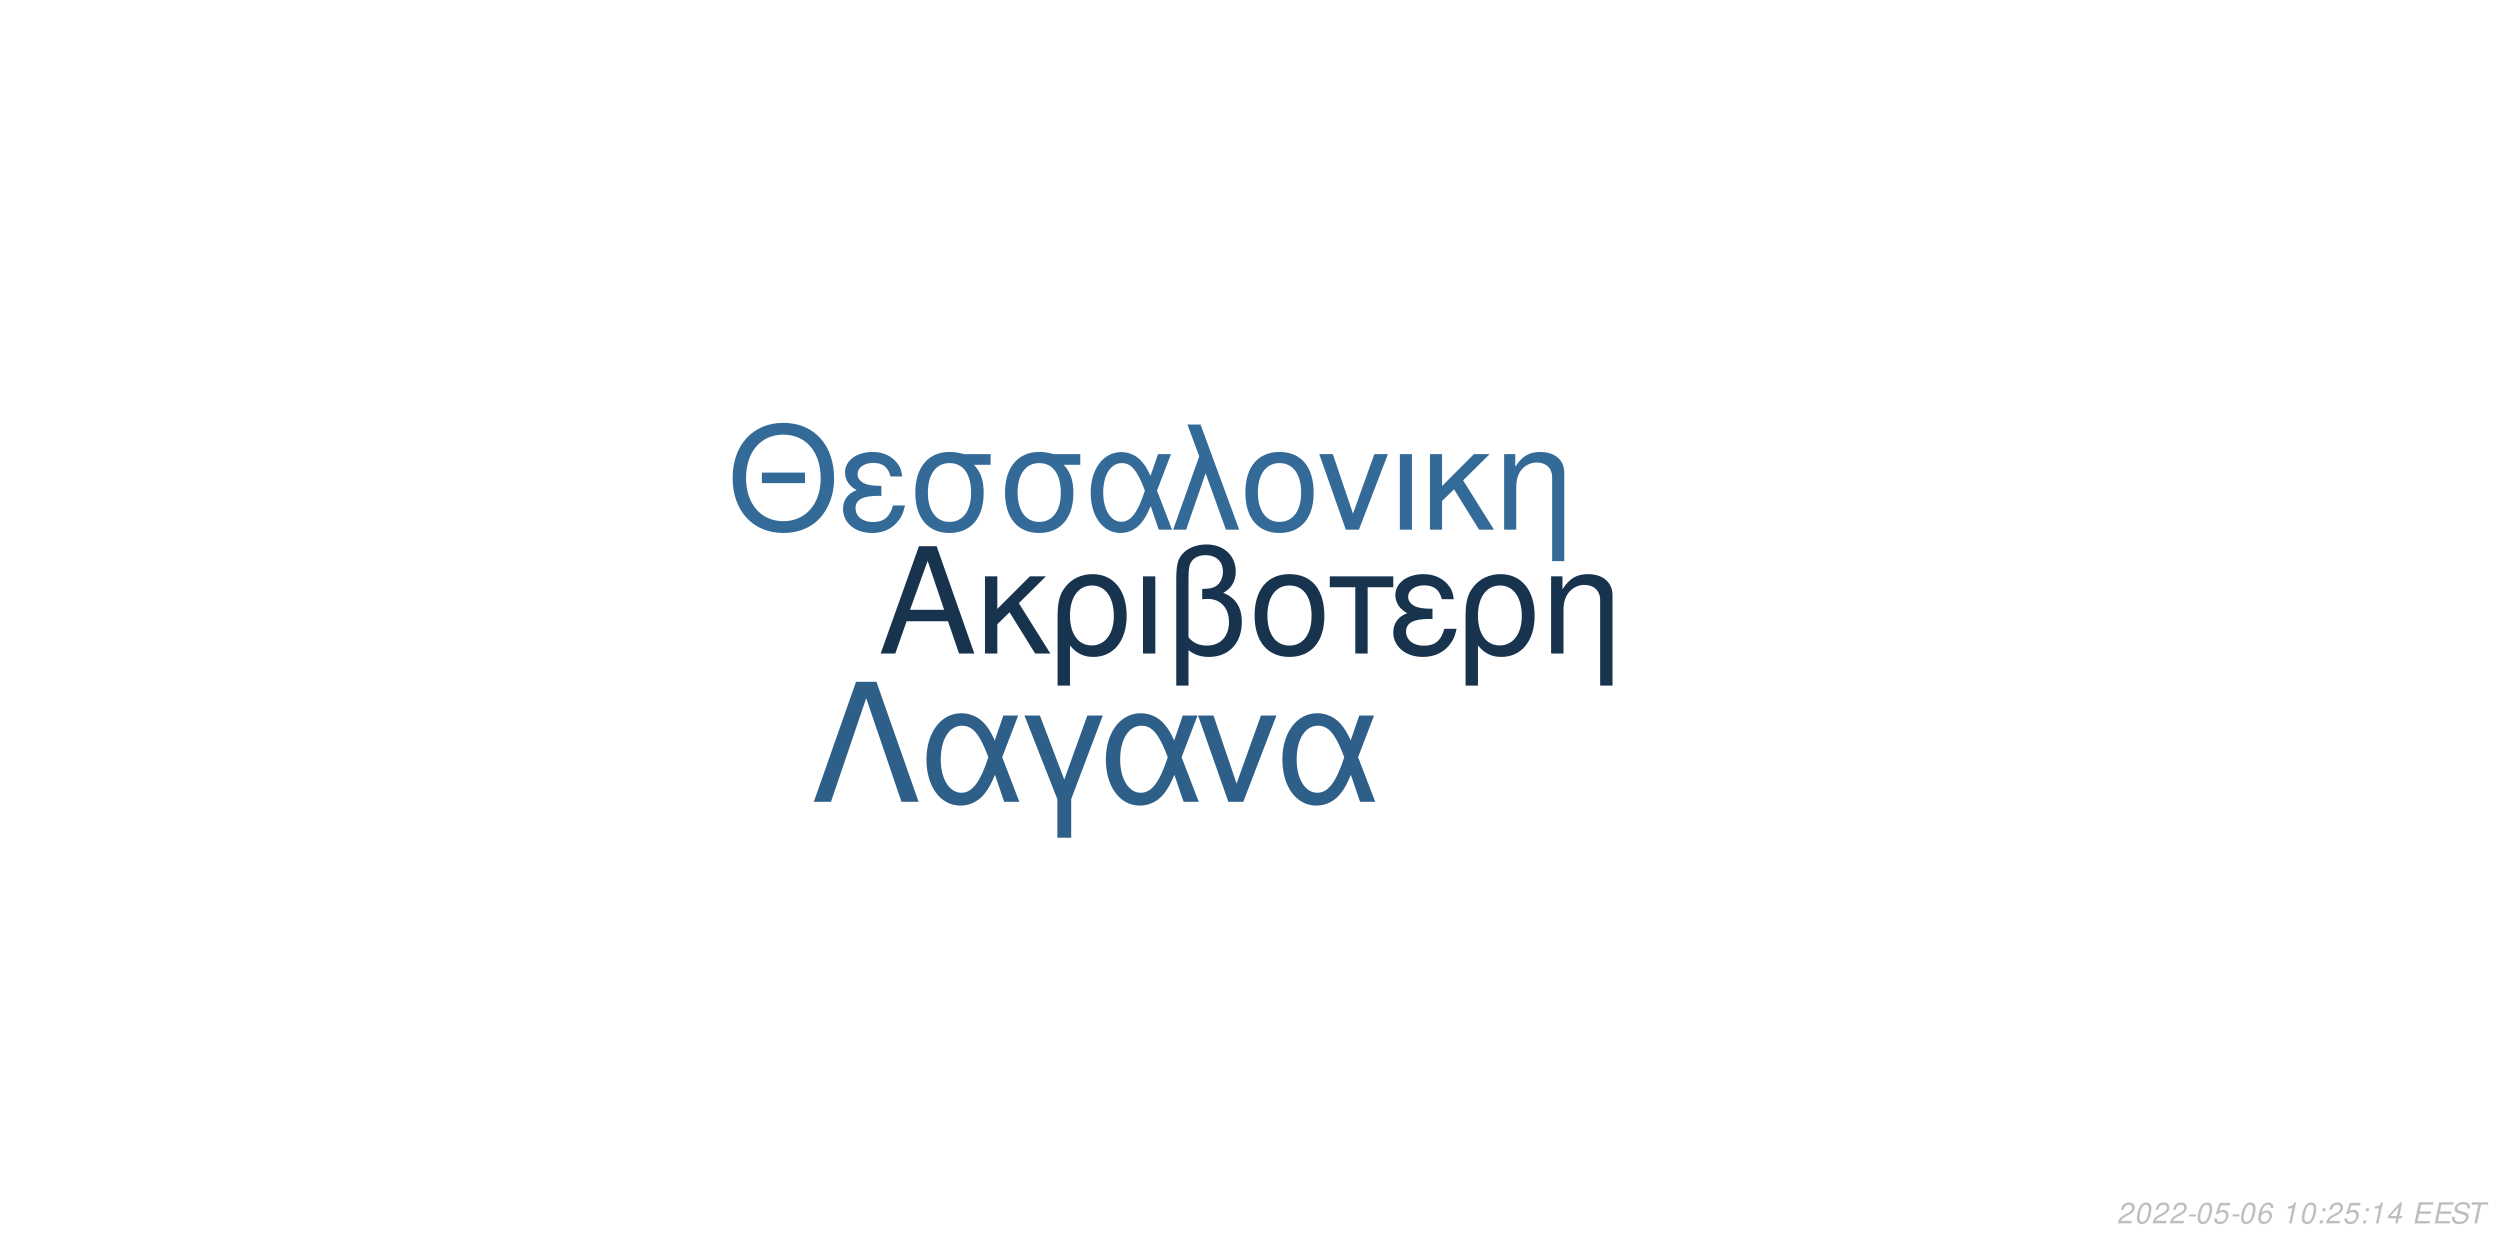
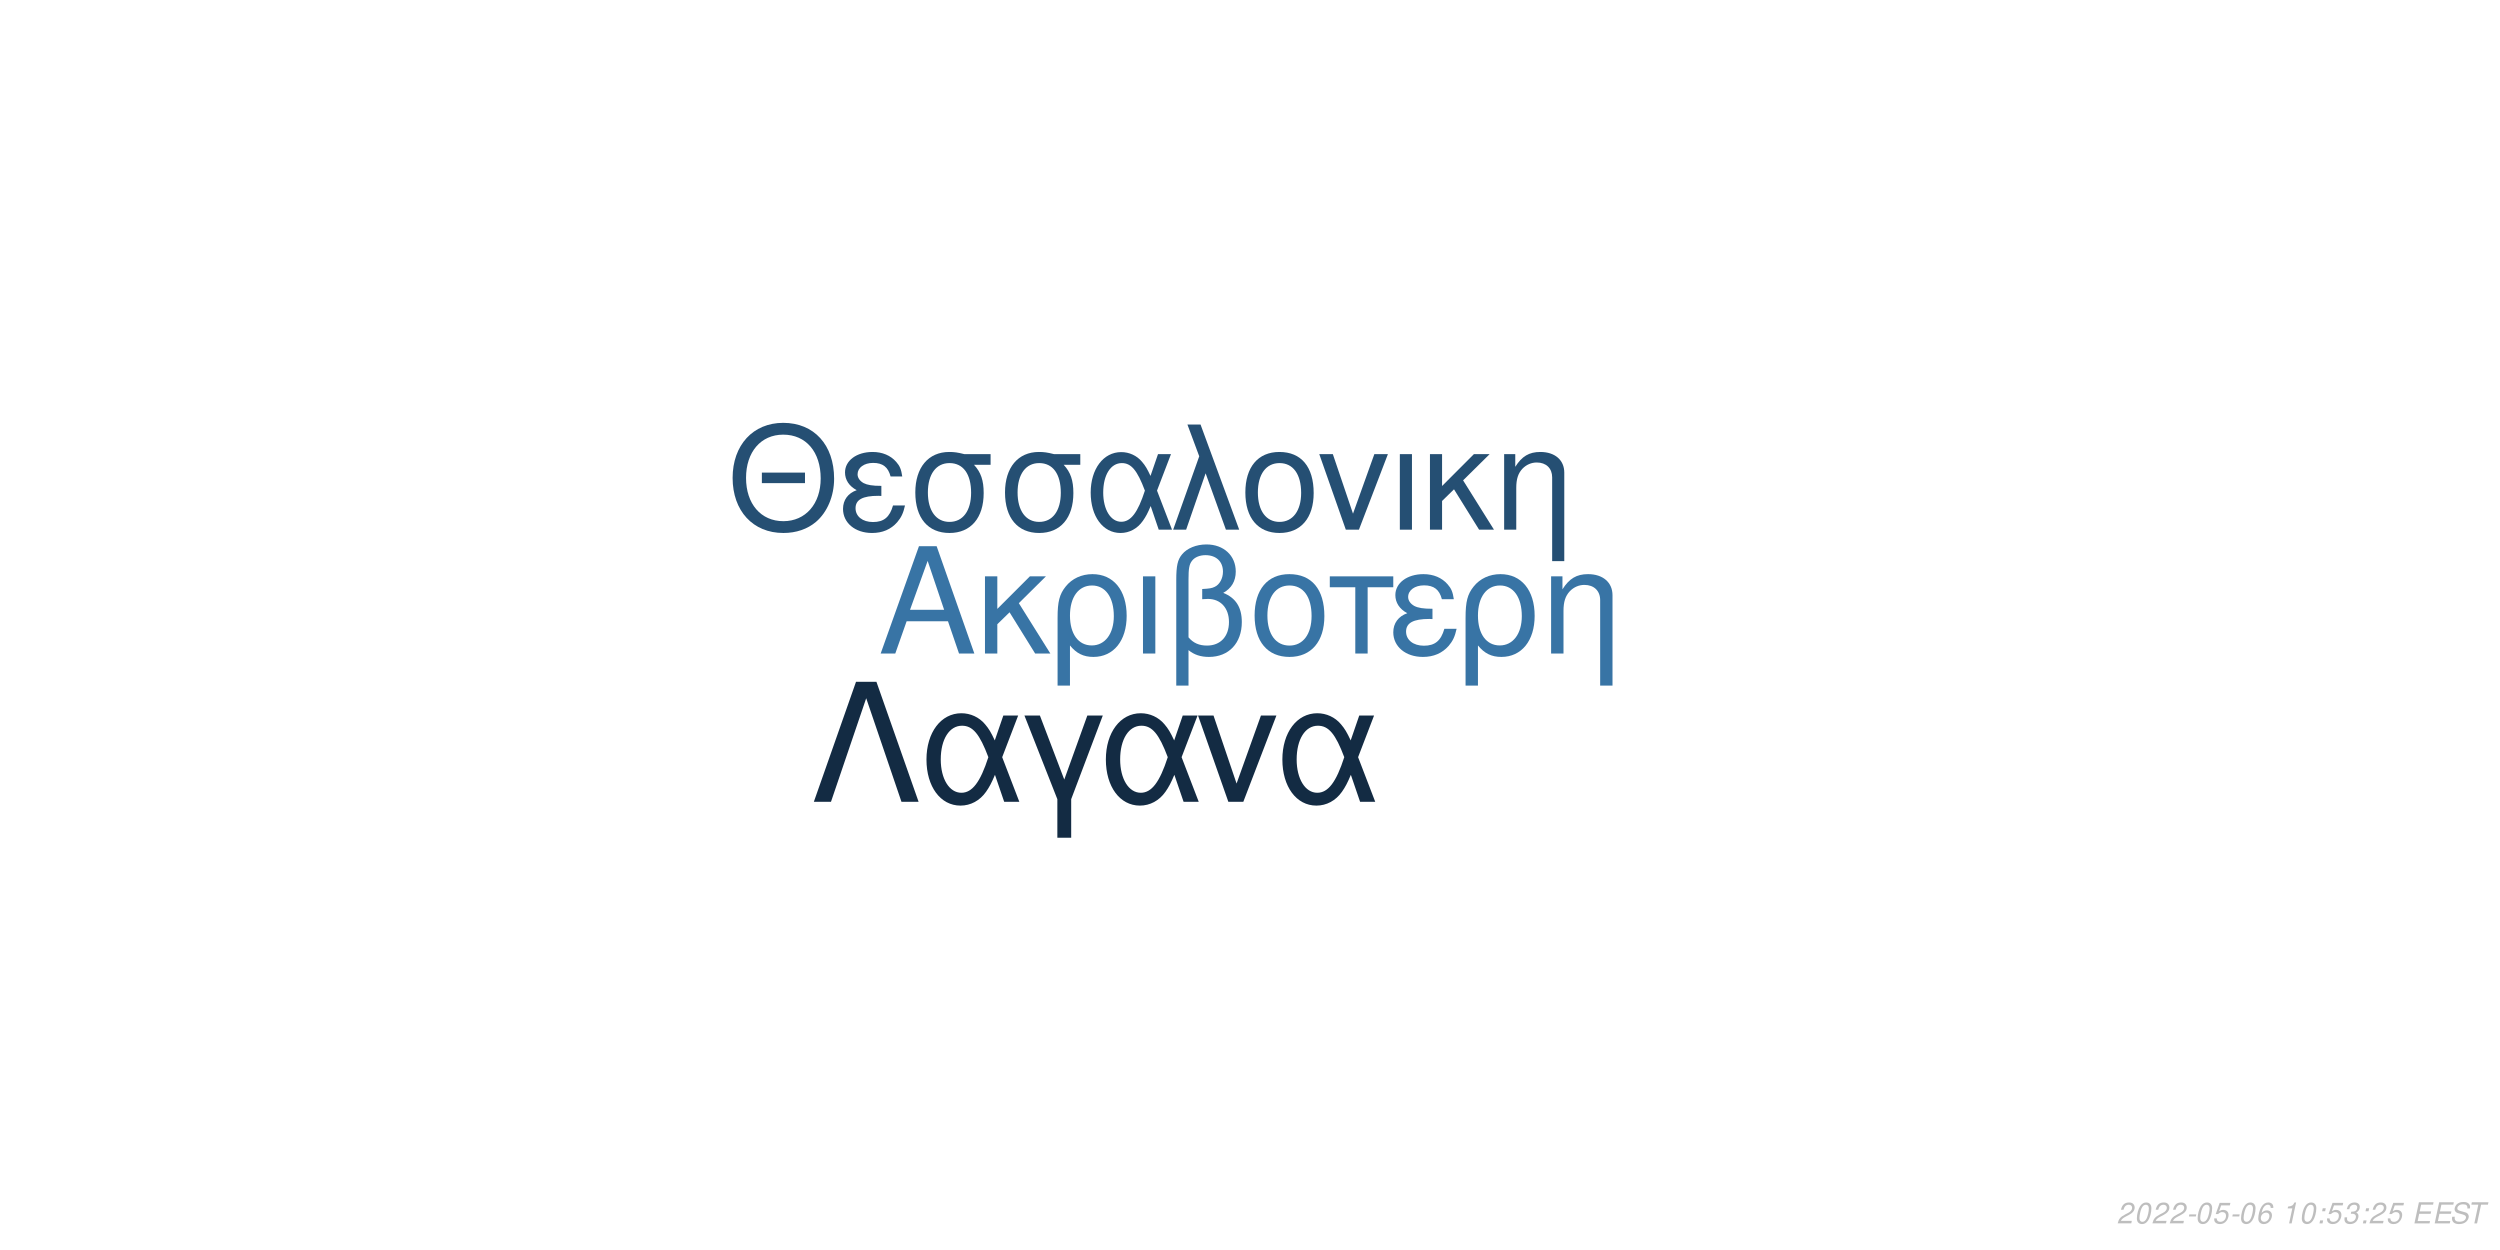
<svg xmlns="http://www.w3.org/2000/svg" xmlns:xlink="http://www.w3.org/1999/xlink" width="864pt" height="432pt" viewBox="0 0 864 432" version="1.1">
  <defs>
    <g>
      <symbol overflow="visible" id="glyph0-0">
        <path style="stroke:none;" d="" />
      </symbol>
      <symbol overflow="visible" id="glyph0-1">
        <path style="stroke:none;" d="M 24.125 -11.141 L 27.938 0 L 33.234 0 L 20.203 -37.094 L 14.094 -37.094 L 0.859 0 L 5.906 0 L 9.828 -11.141 Z M 22.797 -15.109 L 11 -15.109 L 17.094 -32.016 Z M 22.797 -15.109 " />
      </symbol>
      <symbol overflow="visible" id="glyph0-2">
        <path style="stroke:none;" d="M 7.172 -15.422 L 7.172 -26.672 L 2.906 -26.672 L 2.906 0 L 7.172 0 L 7.172 -10.125 L 11.406 -14.25 L 20.25 0 L 25.5 0 L 14.609 -17.406 L 23.969 -26.672 L 18.422 -26.672 Z M 7.172 -15.422 " />
      </symbol>
      <symbol overflow="visible" id="glyph0-3">
        <path style="stroke:none;" d="M 3 11.094 L 7.281 11.094 L 7.281 -2.797 C 9.516 -0.047 11.953 1.172 15.375 1.172 C 22.344 1.172 26.875 -4.422 26.875 -13.031 C 26.875 -21.891 22.297 -27.438 15.062 -27.438 C 11.297 -27.438 7.984 -25.906 5.797 -23.156 C 3.672 -20.516 3 -17.969 3 -12.359 Z M 14.906 -23.516 C 19.547 -23.516 22.438 -19.438 22.438 -12.922 C 22.438 -6.812 19.391 -2.797 14.812 -2.797 C 10.172 -2.797 7.281 -6.766 7.281 -13.125 C 7.281 -19.484 10.234 -23.516 14.906 -23.516 Z M 14.906 -23.516 " />
      </symbol>
      <symbol overflow="visible" id="glyph0-4">
        <path style="stroke:none;" d="M 3.516 0 L 7.781 0 L 7.781 -26.672 L 3.516 -26.672 Z M 3.516 0 " />
      </symbol>
      <symbol overflow="visible" id="glyph0-5">
        <path style="stroke:none;" d="M 4.016 11.094 L 8.25 11.094 L 8.25 -1.172 C 10.172 0.406 12.422 1.172 15.312 1.172 C 22.188 1.172 26.672 -3.609 26.672 -10.891 C 26.672 -15.984 24.578 -19.234 20.25 -20.969 C 23.109 -22.547 24.578 -25.031 24.578 -28.344 C 24.578 -33.844 20.406 -37.703 14.453 -37.703 C 10.938 -37.703 7.734 -36.391 6 -34.25 C 4.484 -32.422 4.016 -30.328 4.016 -25.391 Z M 8.25 -25.656 C 8.25 -29.359 8.5 -30.844 9.469 -32.062 C 10.375 -33.281 12.156 -34 14.094 -34 C 17.812 -34 20.156 -31.812 20.156 -28.297 C 20.156 -25.953 18.984 -23.812 17.297 -23.047 C 16.281 -22.547 15.469 -22.438 12.984 -22.297 L 12.984 -18.781 C 13.734 -18.828 14.344 -18.875 14.969 -18.875 C 19.344 -18.875 22.234 -15.719 22.234 -10.891 C 22.234 -5.906 19.281 -2.75 14.656 -2.75 C 11.953 -2.75 9.922 -3.609 8.25 -5.594 Z M 8.25 -25.656 " />
      </symbol>
      <symbol overflow="visible" id="glyph0-6">
        <path style="stroke:none;" d="M 14.094 -27.438 C 6.562 -27.438 2.094 -22.094 2.094 -13.125 C 2.094 -4.125 6.562 1.172 14.141 1.172 C 21.672 1.172 26.203 -4.172 26.203 -12.922 C 26.203 -22.188 21.828 -27.438 14.094 -27.438 Z M 14.141 -23.516 C 18.938 -23.516 21.781 -19.594 21.781 -12.984 C 21.781 -6.672 18.828 -2.75 14.141 -2.75 C 9.422 -2.75 6.516 -6.672 6.516 -13.125 C 6.516 -19.594 9.422 -23.516 14.141 -23.516 Z M 14.141 -23.516 " />
      </symbol>
      <symbol overflow="visible" id="glyph0-7">
        <path style="stroke:none;" d="M 7.891 0 L 12.156 0 L 12.156 -22.906 L 21.016 -22.906 L 21.016 -26.672 L -0.922 -26.672 L -0.922 -22.906 L 7.891 -22.906 Z M 7.891 0 " />
      </symbol>
      <symbol overflow="visible" id="glyph0-8">
        <path style="stroke:none;" d="M 14.562 -15.469 C 11.344 -15.469 9.562 -15.781 8.297 -16.438 C 6.922 -17.203 6.156 -18.328 6.156 -19.547 C 6.156 -21.891 8.453 -23.562 11.656 -23.562 C 15.062 -23.562 16.953 -22.094 17.812 -18.781 L 21.938 -18.781 C 21.578 -21.266 21.062 -22.5 19.797 -23.922 C 17.812 -26.203 14.906 -27.438 11.453 -27.438 C 5.797 -27.438 1.734 -24.375 1.734 -20.203 C 1.734 -17.609 3.156 -15.375 5.859 -13.938 C 2.797 -12.875 1.016 -10.484 1.016 -7.328 C 1.016 -2.391 5.297 1.172 11.25 1.172 C 14.969 1.172 17.906 -0.109 20.156 -2.641 C 21.578 -4.328 22.297 -5.797 22.906 -8.547 L 18.672 -8.547 C 17.5 -4.422 15.422 -2.703 11.609 -2.703 C 7.938 -2.703 5.438 -4.688 5.438 -7.578 C 5.438 -10.578 7.938 -11.953 13.484 -11.953 C 13.641 -11.953 14.094 -11.953 14.562 -11.906 Z M 14.562 -15.469 " />
      </symbol>
      <symbol overflow="visible" id="glyph0-9">
        <path style="stroke:none;" d="M 3.562 -26.672 L 3.562 0 L 7.844 0 L 7.844 -14.703 C 7.844 -17.906 8.5 -19.891 10.031 -21.531 C 11.406 -22.953 13.188 -23.719 15.062 -23.719 C 18.375 -23.719 20.516 -21.672 20.516 -18.469 L 20.516 11.094 L 24.781 11.094 L 24.781 -20.156 C 24.781 -24.578 21.469 -27.438 16.328 -27.438 C 12.359 -27.438 9.828 -25.906 7.484 -22.188 L 7.484 -26.672 Z M 3.562 -26.672 " />
      </symbol>
      <symbol overflow="visible" id="glyph1-0">
        <path style="stroke:none;" d="" />
      </symbol>
      <symbol overflow="visible" id="glyph1-1">
        <path style="stroke:none;" d="M 26.859 -19.734 L 11.953 -19.734 L 11.953 -16.094 L 26.859 -16.094 Z M 19.328 -36.922 C 8.922 -36.922 1.844 -29.25 1.844 -17.891 C 1.844 -6.484 8.875 1.141 19.391 1.141 C 23.812 1.141 27.703 -0.203 30.641 -2.688 C 34.578 -6.031 36.922 -11.656 36.922 -17.594 C 36.922 -29.297 30 -36.922 19.328 -36.922 Z M 19.328 -32.844 C 27.203 -32.844 32.281 -26.906 32.281 -17.688 C 32.281 -8.922 27.062 -2.938 19.391 -2.938 C 11.609 -2.938 6.484 -8.922 6.484 -17.891 C 6.484 -26.859 11.609 -32.844 19.328 -32.844 Z M 19.328 -32.844 " />
      </symbol>
      <symbol overflow="visible" id="glyph1-2">
        <path style="stroke:none;" d="M 14.25 -15.141 C 11.109 -15.141 9.375 -15.453 8.125 -16.094 C 6.781 -16.844 6.031 -17.938 6.031 -19.141 C 6.031 -21.422 8.266 -23.078 11.406 -23.078 C 14.75 -23.078 16.594 -21.625 17.438 -18.391 L 21.469 -18.391 C 21.125 -20.828 20.625 -22.031 19.391 -23.422 C 17.438 -25.656 14.594 -26.859 11.219 -26.859 C 5.688 -26.859 1.688 -23.875 1.688 -19.781 C 1.688 -17.234 3.094 -15.047 5.734 -13.656 C 2.734 -12.609 1 -10.266 1 -7.172 C 1 -2.344 5.188 1.141 11.016 1.141 C 14.656 1.141 17.547 -0.094 19.734 -2.594 C 21.125 -4.234 21.828 -5.688 22.422 -8.375 L 18.281 -8.375 C 17.141 -4.328 15.094 -2.641 11.359 -2.641 C 7.766 -2.641 5.328 -4.578 5.328 -7.422 C 5.328 -10.359 7.766 -11.703 13.203 -11.703 C 13.359 -11.703 13.797 -11.703 14.25 -11.656 Z M 14.25 -15.141 " />
      </symbol>
      <symbol overflow="visible" id="glyph1-3">
        <path style="stroke:none;" d="M 29 -26.109 L 19.938 -26.109 C 17.594 -26.703 16.438 -26.859 14.703 -26.859 C 7.469 -26.859 2.984 -21.469 2.984 -12.859 C 2.984 -4.031 7.375 1.141 14.797 1.141 C 22.172 1.141 26.609 -4.078 26.609 -12.656 C 26.609 -17.047 25.656 -19.828 23.266 -22.422 L 29 -22.422 Z M 14.797 -23.016 C 19.531 -23.016 22.266 -19.234 22.266 -12.75 C 22.266 -6.531 19.438 -2.688 14.797 -2.688 C 10.172 -2.688 7.328 -6.531 7.328 -12.859 C 7.328 -19.188 10.172 -23.016 14.797 -23.016 Z M 14.797 -23.016 " />
      </symbol>
      <symbol overflow="visible" id="glyph1-4">
        <path style="stroke:none;" d="M 29.344 -26.109 L 24.859 -26.109 L 22.266 -18.578 C 21.125 -21.031 20.484 -22.125 19.328 -23.469 C 17.547 -25.609 14.906 -26.812 12.156 -26.812 C 5.984 -26.812 1.594 -20.984 1.594 -12.812 C 1.594 -4.578 5.828 1.141 11.906 1.141 C 14.953 1.141 17.734 -0.344 19.625 -3.047 C 20.672 -4.531 21.281 -5.688 22.328 -8.172 L 25.109 0 L 29.703 0 L 24.516 -13.5 Z M 20.328 -13.5 C 17.891 -5.922 15.453 -2.734 12.156 -2.734 C 8.516 -2.734 5.922 -6.922 5.922 -12.812 C 5.922 -18.938 8.516 -23.016 12.359 -23.016 C 15.594 -23.016 17.688 -20.531 20.328 -13.5 Z M 20.328 -13.5 " />
      </symbol>
      <symbol overflow="visible" id="glyph1-5">
        <path style="stroke:none;" d="M 1.094 0 L 5.578 0 L 12.312 -19.484 L 19.328 0 L 23.922 0 L 10.562 -36.328 L 6.031 -36.328 L 10.109 -25.359 Z M 1.094 0 " />
      </symbol>
      <symbol overflow="visible" id="glyph1-6">
        <path style="stroke:none;" d="M 13.797 -26.859 C 6.422 -26.859 2.047 -21.625 2.047 -12.859 C 2.047 -4.031 6.422 1.141 13.859 1.141 C 21.234 1.141 25.656 -4.078 25.656 -12.656 C 25.656 -21.719 21.375 -26.859 13.797 -26.859 Z M 13.859 -23.016 C 18.531 -23.016 21.328 -19.188 21.328 -12.703 C 21.328 -6.531 18.438 -2.688 13.859 -2.688 C 9.219 -2.688 6.375 -6.531 6.375 -12.859 C 6.375 -19.188 9.219 -23.016 13.859 -23.016 Z M 13.859 -23.016 " />
      </symbol>
      <symbol overflow="visible" id="glyph1-7">
        <path style="stroke:none;" d="M 14.297 0 L 24.312 -26.109 L 19.625 -26.109 L 12.25 -5.531 L 5.281 -26.109 L 0.594 -26.109 L 9.766 0 Z M 14.297 0 " />
      </symbol>
      <symbol overflow="visible" id="glyph1-8">
        <path style="stroke:none;" d="M 3.438 0 L 7.625 0 L 7.625 -26.109 L 3.438 -26.109 Z M 3.438 0 " />
      </symbol>
      <symbol overflow="visible" id="glyph1-9">
        <path style="stroke:none;" d="M 7.031 -15.094 L 7.031 -26.109 L 2.844 -26.109 L 2.844 0 L 7.031 0 L 7.031 -9.922 L 11.156 -13.953 L 19.828 0 L 24.969 0 L 14.297 -17.047 L 23.469 -26.109 L 18.031 -26.109 Z M 7.031 -15.094 " />
      </symbol>
      <symbol overflow="visible" id="glyph1-10">
        <path style="stroke:none;" d="M 3.484 -26.109 L 3.484 0 L 7.672 0 L 7.672 -14.406 C 7.672 -17.547 8.328 -19.484 9.812 -21.078 C 11.156 -22.469 12.906 -23.219 14.75 -23.219 C 17.984 -23.219 20.078 -21.234 20.078 -18.094 L 20.078 10.859 L 24.266 10.859 L 24.266 -19.734 C 24.266 -24.062 21.031 -26.859 16 -26.859 C 12.109 -26.859 9.609 -25.359 7.328 -21.719 L 7.328 -26.109 Z M 3.484 -26.109 " />
      </symbol>
      <symbol overflow="visible" id="glyph2-0">
        <path style="stroke:none;" d="" />
      </symbol>
      <symbol overflow="visible" id="glyph2-1">
        <path style="stroke:none;" d="M 22.531 -41.484 L 15.484 -41.484 L 0.906 0 L 6.828 0 L 19 -35.797 L 31.188 0 L 37.109 0 Z M 22.531 -41.484 " />
      </symbol>
      <symbol overflow="visible" id="glyph2-2">
        <path style="stroke:none;" d="M 33.516 -29.812 L 28.391 -29.812 L 25.438 -21.219 C 24.125 -24.016 23.391 -25.266 22.078 -26.797 C 20.031 -29.25 17.016 -30.609 13.891 -30.609 C 6.828 -30.609 1.828 -23.953 1.828 -14.625 C 1.828 -5.234 6.656 1.312 13.594 1.312 C 17.078 1.312 20.266 -0.391 22.422 -3.469 C 23.609 -5.172 24.297 -6.484 25.5 -9.328 L 28.688 0 L 33.922 0 L 28 -15.422 Z M 23.219 -15.422 C 20.422 -6.766 17.641 -3.125 13.891 -3.125 C 9.734 -3.125 6.766 -7.906 6.766 -14.625 C 6.766 -21.625 9.734 -26.297 14.109 -26.297 C 17.812 -26.297 20.203 -23.453 23.219 -15.422 Z M 23.219 -15.422 " />
      </symbol>
      <symbol overflow="visible" id="glyph2-3">
        <path style="stroke:none;" d="M 12.062 12.406 L 16.844 12.406 L 16.844 -0.906 L 27.766 -29.812 L 22.422 -29.812 L 14.453 -7.688 L 6.031 -29.812 L 0.688 -29.812 L 12.062 -0.906 Z M 12.062 12.406 " />
      </symbol>
      <symbol overflow="visible" id="glyph2-4">
        <path style="stroke:none;" d="M 16.328 0 L 27.766 -29.812 L 22.422 -29.812 L 14 -6.312 L 6.031 -29.812 L 0.688 -29.812 L 11.156 0 Z M 16.328 0 " />
      </symbol>
      <symbol overflow="visible" id="glyph3-0">
        <path style="stroke:none;" d="" />
      </symbol>
      <symbol overflow="visible" id="glyph3-1">
        <path style="stroke:none;" d="M 5.234 -0.875 L 1.469 -0.875 C 1.641 -1.375 2.203 -1.891 3.109 -2.344 L 4.234 -2.938 C 5.562 -3.625 6.219 -4.469 6.219 -5.484 C 6.219 -5.938 6.062 -6.359 5.797 -6.656 C 5.469 -7.047 4.984 -7.234 4.312 -7.234 C 2.766 -7.234 1.891 -6.453 1.484 -4.734 L 2.375 -4.734 C 2.484 -5.188 2.609 -5.484 2.797 -5.75 C 3.094 -6.203 3.609 -6.453 4.188 -6.453 C 4.891 -6.453 5.344 -6.031 5.344 -5.375 C 5.344 -4.703 4.859 -4.094 4.016 -3.656 L 2.984 -3.125 C 1.234 -2.188 0.797 -1.656 0.344 -0.016 L 5.047 -0.016 Z M 5.234 -0.875 " />
      </symbol>
      <symbol overflow="visible" id="glyph3-2">
        <path style="stroke:none;" d="M 4.203 -7.234 C 3.375 -7.234 2.688 -6.812 2.125 -5.984 C 1.484 -5.047 0.984 -3.188 0.984 -1.734 C 0.984 -1.109 1.172 -0.562 1.484 -0.266 C 1.797 0.047 2.281 0.234 2.766 0.234 C 3.625 0.234 4.281 -0.156 4.859 -1.016 C 5.516 -1.953 6 -3.797 6 -5.266 C 6 -6.5 5.328 -7.234 4.203 -7.234 Z M 4.094 -6.453 C 4.734 -6.453 5.125 -5.984 5.125 -5.156 C 5.125 -4.203 4.781 -2.625 4.406 -1.812 C 3.984 -0.938 3.516 -0.547 2.875 -0.547 C 2.25 -0.547 1.875 -1.031 1.875 -1.828 C 1.875 -2.797 2.203 -4.344 2.594 -5.203 C 2.984 -6.047 3.453 -6.453 4.094 -6.453 Z M 4.094 -6.453 " />
      </symbol>
      <symbol overflow="visible" id="glyph3-3">
        <path style="stroke:none;" d="M 3.516 -3.125 L 1.125 -3.125 L 0.969 -2.406 L 3.359 -2.406 Z M 3.516 -3.125 " />
      </symbol>
      <symbol overflow="visible" id="glyph3-4">
        <path style="stroke:none;" d="M 6.297 -7.094 L 2.594 -7.094 L 1.234 -3.234 L 2.047 -3.234 C 2.656 -3.766 2.938 -3.906 3.531 -3.906 C 4.328 -3.906 4.797 -3.453 4.797 -2.688 C 4.797 -1.438 3.969 -0.547 2.828 -0.547 C 2.031 -0.547 1.609 -0.938 1.578 -1.734 L 0.703 -1.734 L 0.703 -1.516 C 0.703 -0.938 0.844 -0.547 1.188 -0.266 C 1.562 0.062 2.078 0.234 2.703 0.234 C 3.656 0.234 4.391 -0.156 4.984 -0.922 C 5.422 -1.5 5.672 -2.234 5.672 -2.953 C 5.672 -4 4.938 -4.672 3.812 -4.672 C 3.328 -4.672 2.906 -4.547 2.406 -4.234 L 3.109 -6.219 L 6.109 -6.219 Z M 6.297 -7.094 " />
      </symbol>
      <symbol overflow="visible" id="glyph3-5">
        <path style="stroke:none;" d="M 6.125 -5.344 L 6.141 -5.625 C 6.141 -6.609 5.453 -7.234 4.391 -7.234 C 3.438 -7.234 2.641 -6.719 2.016 -5.703 C 1.422 -4.781 0.938 -2.953 0.938 -1.688 C 0.938 -0.516 1.688 0.234 2.859 0.234 C 3.703 0.234 4.438 -0.156 5 -0.875 C 5.406 -1.422 5.672 -2.156 5.672 -2.766 C 5.672 -3.812 4.969 -4.5 3.906 -4.5 C 3.234 -4.5 2.672 -4.234 2.094 -3.625 C 2.406 -5.375 3.234 -6.453 4.25 -6.453 C 4.703 -6.453 5.062 -6.234 5.172 -5.844 C 5.203 -5.719 5.234 -5.578 5.25 -5.344 Z M 3.656 -3.734 C 4.344 -3.734 4.797 -3.281 4.797 -2.625 C 4.797 -1.469 3.984 -0.547 2.984 -0.547 C 2.297 -0.547 1.812 -1.047 1.812 -1.766 C 1.812 -2.859 2.625 -3.734 3.656 -3.734 Z M 3.656 -3.734 " />
      </symbol>
      <symbol overflow="visible" id="glyph3-6">
        <path style="stroke:none;" d="" />
      </symbol>
      <symbol overflow="visible" id="glyph3-7">
        <path style="stroke:none;" d="M 3.703 -5.188 L 2.594 0 L 3.469 0 L 5.016 -7.234 L 4.438 -7.234 C 3.906 -6.156 3.688 -6.016 2.234 -5.812 L 2.109 -5.188 Z M 3.703 -5.188 " />
      </symbol>
      <symbol overflow="visible" id="glyph3-8">
        <path style="stroke:none;" d="M 2.359 -1.031 L 1.312 -1.031 L 1.094 0 L 2.141 0 Z M 3.266 -5.234 L 2.219 -5.234 L 2 -4.203 L 3.047 -4.203 Z M 3.266 -5.234 " />
      </symbol>
      <symbol overflow="visible" id="glyph3-9">
-         <path style="stroke:none;" d="M 3.625 -1.75 L 3.266 0 L 4.141 0 L 4.516 -1.75 L 5.562 -1.75 L 5.734 -2.531 L 4.688 -2.531 L 5.688 -7.234 L 5.016 -7.234 L 0.844 -2.672 L 0.641 -1.75 Z M 3.797 -2.531 L 1.594 -2.531 L 4.469 -5.703 Z M 3.797 -2.531 " />
+         <path style="stroke:none;" d="M 2.922 -3.312 C 3.125 -3.344 3.234 -3.344 3.375 -3.344 C 4.203 -3.344 4.688 -3 4.688 -2.406 C 4.688 -1.312 3.906 -0.547 2.781 -0.547 C 2.047 -0.547 1.594 -0.938 1.594 -1.562 C 1.594 -1.719 1.609 -1.844 1.656 -2.094 L 0.766 -2.094 C 0.734 -1.797 0.719 -1.641 0.719 -1.469 C 0.719 -0.375 1.406 0.234 2.641 0.234 C 3.547 0.234 4.297 -0.078 4.812 -0.656 C 5.266 -1.156 5.562 -1.875 5.562 -2.547 C 5.562 -3.125 5.344 -3.453 4.797 -3.734 C 5.641 -4.234 6.016 -4.844 6.016 -5.734 C 6.016 -6.656 5.312 -7.234 4.203 -7.234 C 3.375 -7.234 2.672 -6.938 2.188 -6.375 C 1.891 -6.031 1.703 -5.641 1.516 -4.906 L 2.391 -4.906 C 2.5 -5.359 2.594 -5.594 2.734 -5.812 C 3.047 -6.234 3.516 -6.453 4.078 -6.453 C 4.734 -6.453 5.141 -6.125 5.141 -5.578 C 5.141 -5.188 5.016 -4.797 4.797 -4.547 C 4.516 -4.234 4 -4.062 3.266 -4.062 L 3.078 -4.062 Z M 2.922 -3.312 " />
      </symbol>
      <symbol overflow="visible" id="glyph3-10">
        <path style="stroke:none;" d="M 2.547 -3.312 L 6.5 -3.312 L 6.688 -4.141 L 2.719 -4.141 L 3.219 -6.469 L 7.344 -6.469 L 7.516 -7.297 L 2.453 -7.297 L 0.906 0 L 6.125 0 L 6.297 -0.812 L 2.016 -0.812 Z M 2.547 -3.312 " />
      </symbol>
      <symbol overflow="visible" id="glyph3-11">
        <path style="stroke:none;" d="M 7.062 -5.156 C 7.125 -5.438 7.141 -5.562 7.141 -5.703 C 7.141 -6.156 6.938 -6.594 6.594 -6.891 C 6.188 -7.25 5.656 -7.406 4.875 -7.406 C 3.844 -7.406 3.047 -7.125 2.5 -6.562 C 2.094 -6.141 1.781 -5.438 1.781 -4.922 C 1.781 -4.297 2.219 -3.766 2.891 -3.562 L 4.594 -3.094 C 5.406 -2.859 5.734 -2.578 5.734 -2.094 C 5.734 -1.781 5.547 -1.406 5.266 -1.141 C 4.844 -0.766 4.266 -0.578 3.453 -0.578 C 2.328 -0.578 1.812 -0.984 1.812 -1.906 C 1.812 -2.047 1.812 -2.125 1.844 -2.312 L 0.984 -2.312 C 0.906 -2.062 0.891 -1.906 0.891 -1.688 C 0.891 -0.484 1.797 0.234 3.297 0.234 C 4.359 0.234 5.234 -0.062 5.812 -0.609 C 6.344 -1.078 6.688 -1.797 6.688 -2.375 C 6.688 -2.641 6.609 -2.906 6.453 -3.156 C 6.234 -3.5 5.938 -3.703 5.469 -3.828 L 3.75 -4.312 C 2.984 -4.547 2.734 -4.734 2.734 -5.188 C 2.734 -5.547 2.875 -5.844 3.188 -6.109 C 3.547 -6.438 4.031 -6.594 4.703 -6.594 C 5.266 -6.594 5.688 -6.484 5.906 -6.297 C 6.094 -6.125 6.219 -5.797 6.219 -5.516 C 6.219 -5.422 6.203 -5.344 6.188 -5.156 Z M 7.062 -5.156 " />
      </symbol>
      <symbol overflow="visible" id="glyph3-12">
        <path style="stroke:none;" d="M 4.938 -6.469 L 7.312 -6.469 L 7.484 -7.297 L 1.75 -7.297 L 1.578 -6.469 L 3.984 -6.469 L 2.609 0 L 3.547 0 Z M 4.938 -6.469 " />
      </symbol>
    </g>
  </defs>
  <g id="surface1">
    <rect x="0" y="0" width="864" height="432" style="fill:rgb(100%,100%,100%);fill-opacity:1;stroke:none;" />
-     <g style="fill:rgb(9.02%,20%,30.588%);fill-opacity:1;">
+     <g style="fill:rgb(21.961%,45.49%,64.706%);fill-opacity:1;">
      <use xlink:href="#glyph0-1" x="303.5" y="225.861" />
      <use xlink:href="#glyph0-2" x="337.5" y="225.861" />
      <use xlink:href="#glyph0-3" x="362.5" y="225.861" />
      <use xlink:href="#glyph0-4" x="391.5" y="225.861" />
      <use xlink:href="#glyph0-5" x="402.5" y="225.861" />
      <use xlink:href="#glyph0-6" x="431.5" y="225.861" />
      <use xlink:href="#glyph0-7" x="460.5" y="225.861" />
      <use xlink:href="#glyph0-8" x="480.5" y="225.861" />
      <use xlink:href="#glyph0-3" x="503.5" y="225.861" />
      <use xlink:href="#glyph0-9" x="532.5" y="225.861" />
    </g>
-     <g style="fill:rgb(20%,41.569%,59.608%);fill-opacity:1;">
+     <g style="fill:rgb(14.51%,30.98%,45.098%);fill-opacity:1;">
      <use xlink:href="#glyph1-1" x="251.348" y="183.058" />
      <use xlink:href="#glyph1-2" x="290.348" y="183.058" />
      <use xlink:href="#glyph1-3" x="313.348" y="183.058" />
      <use xlink:href="#glyph1-3" x="344.348" y="183.058" />
      <use xlink:href="#glyph1-4" x="375.348" y="183.058" />
      <use xlink:href="#glyph1-5" x="404.348" y="183.058" />
      <use xlink:href="#glyph1-6" x="428.348" y="183.058" />
      <use xlink:href="#glyph1-7" x="455.348" y="183.058" />
      <use xlink:href="#glyph1-8" x="480.348" y="183.058" />
      <use xlink:href="#glyph1-9" x="491.348" y="183.058" />
      <use xlink:href="#glyph1-10" x="516.348" y="183.058" />
    </g>
-     <g style="fill:rgb(17.647%,37.255%,53.725%);fill-opacity:1;">
+     <g style="fill:rgb(7.451%,16.863%,26.275%);fill-opacity:1;">
      <use xlink:href="#glyph2-1" x="280.359" y="277.105" />
      <use xlink:href="#glyph2-2" x="318.359" y="277.105" />
      <use xlink:href="#glyph2-3" x="353.359" y="277.105" />
      <use xlink:href="#glyph2-2" x="380.359" y="277.105" />
      <use xlink:href="#glyph2-4" x="413.359" y="277.105" />
      <use xlink:href="#glyph2-2" x="441.359" y="277.105" />
    </g>
    <g style="fill:rgb(74.51%,74.51%,74.51%);fill-opacity:1;">
      <use xlink:href="#glyph3-1" x="731.52" y="422.81" />
      <use xlink:href="#glyph3-2" x="737.52" y="422.81" />
      <use xlink:href="#glyph3-1" x="743.52" y="422.81" />
      <use xlink:href="#glyph3-1" x="749.52" y="422.81" />
      <use xlink:href="#glyph3-3" x="755.52" y="422.81" />
      <use xlink:href="#glyph3-2" x="758.52" y="422.81" />
      <use xlink:href="#glyph3-4" x="764.52" y="422.81" />
      <use xlink:href="#glyph3-3" x="770.52" y="422.81" />
      <use xlink:href="#glyph3-2" x="773.52" y="422.81" />
      <use xlink:href="#glyph3-5" x="779.52" y="422.81" />
      <use xlink:href="#glyph3-6" x="785.52" y="422.81" />
      <use xlink:href="#glyph3-7" x="788.52" y="422.81" />
      <use xlink:href="#glyph3-2" x="794.52" y="422.81" />
      <use xlink:href="#glyph3-8" x="800.52" y="422.81" />
-       <use xlink:href="#glyph3-1" x="803.52" y="422.81" />
-       <use xlink:href="#glyph3-4" x="809.52" y="422.81" />
+       <use xlink:href="#glyph3-4" x="803.52" y="422.81" />
+       <use xlink:href="#glyph3-9" x="809.52" y="422.81" />
      <use xlink:href="#glyph3-8" x="815.52" y="422.81" />
-       <use xlink:href="#glyph3-7" x="818.52" y="422.81" />
-       <use xlink:href="#glyph3-9" x="824.52" y="422.81" />
+       <use xlink:href="#glyph3-1" x="818.52" y="422.81" />
+       <use xlink:href="#glyph3-4" x="824.52" y="422.81" />
      <use xlink:href="#glyph3-6" x="830.52" y="422.81" />
      <use xlink:href="#glyph3-10" x="833.52" y="422.81" />
      <use xlink:href="#glyph3-10" x="840.52" y="422.81" />
      <use xlink:href="#glyph3-11" x="846.52" y="422.81" />
      <use xlink:href="#glyph3-12" x="852.52" y="422.81" />
    </g>
  </g>
</svg>
